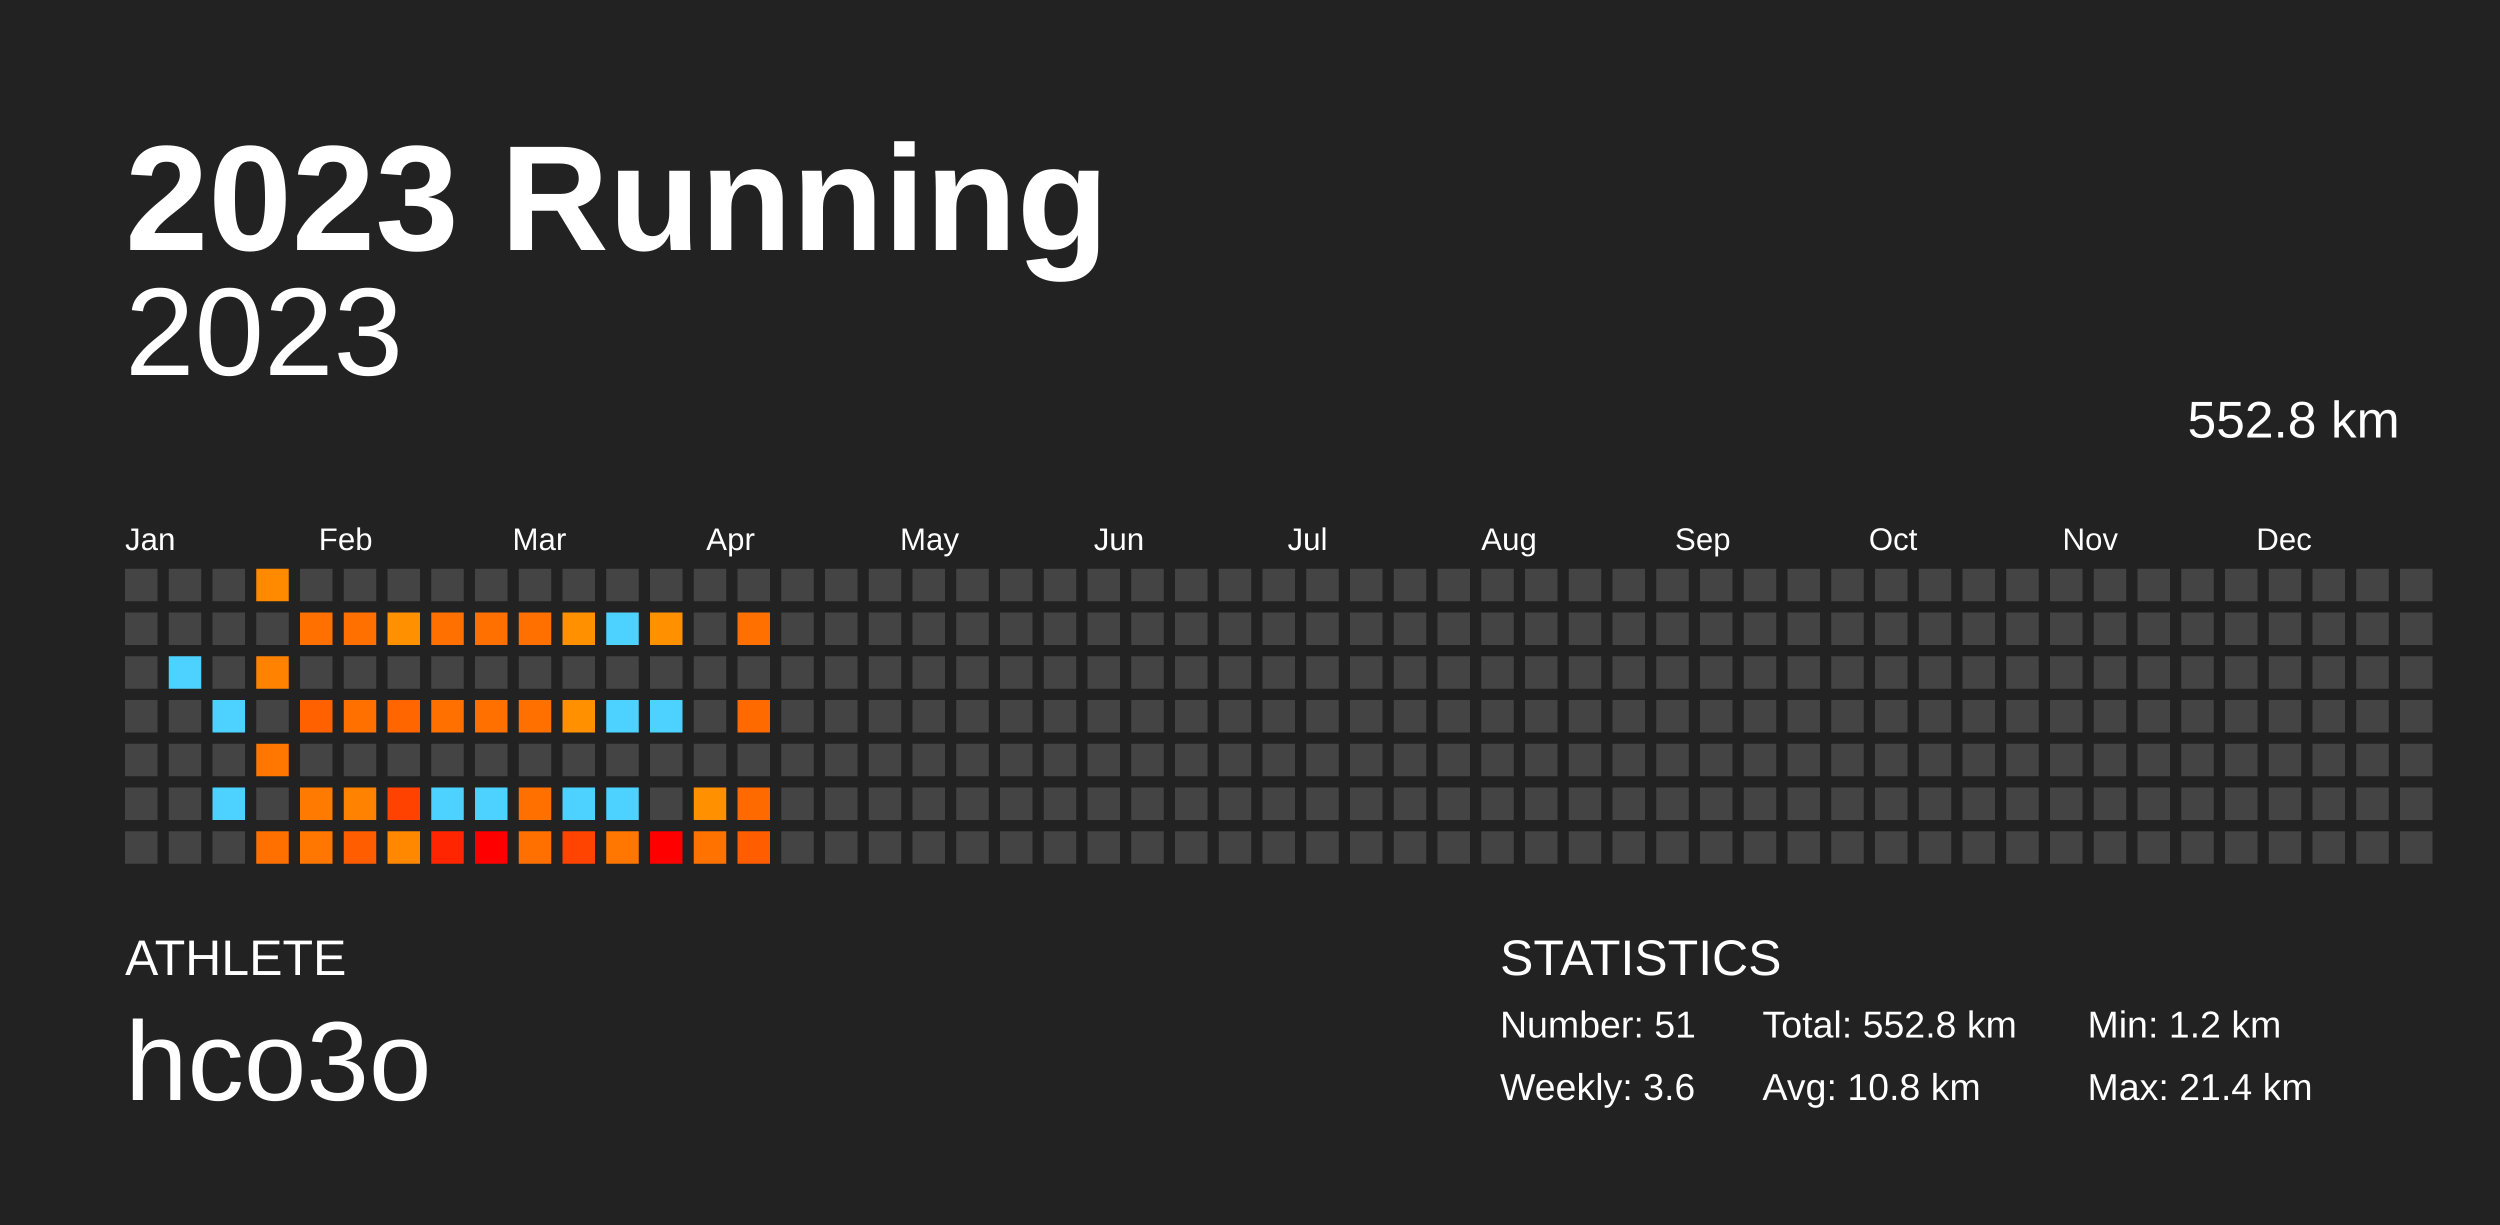
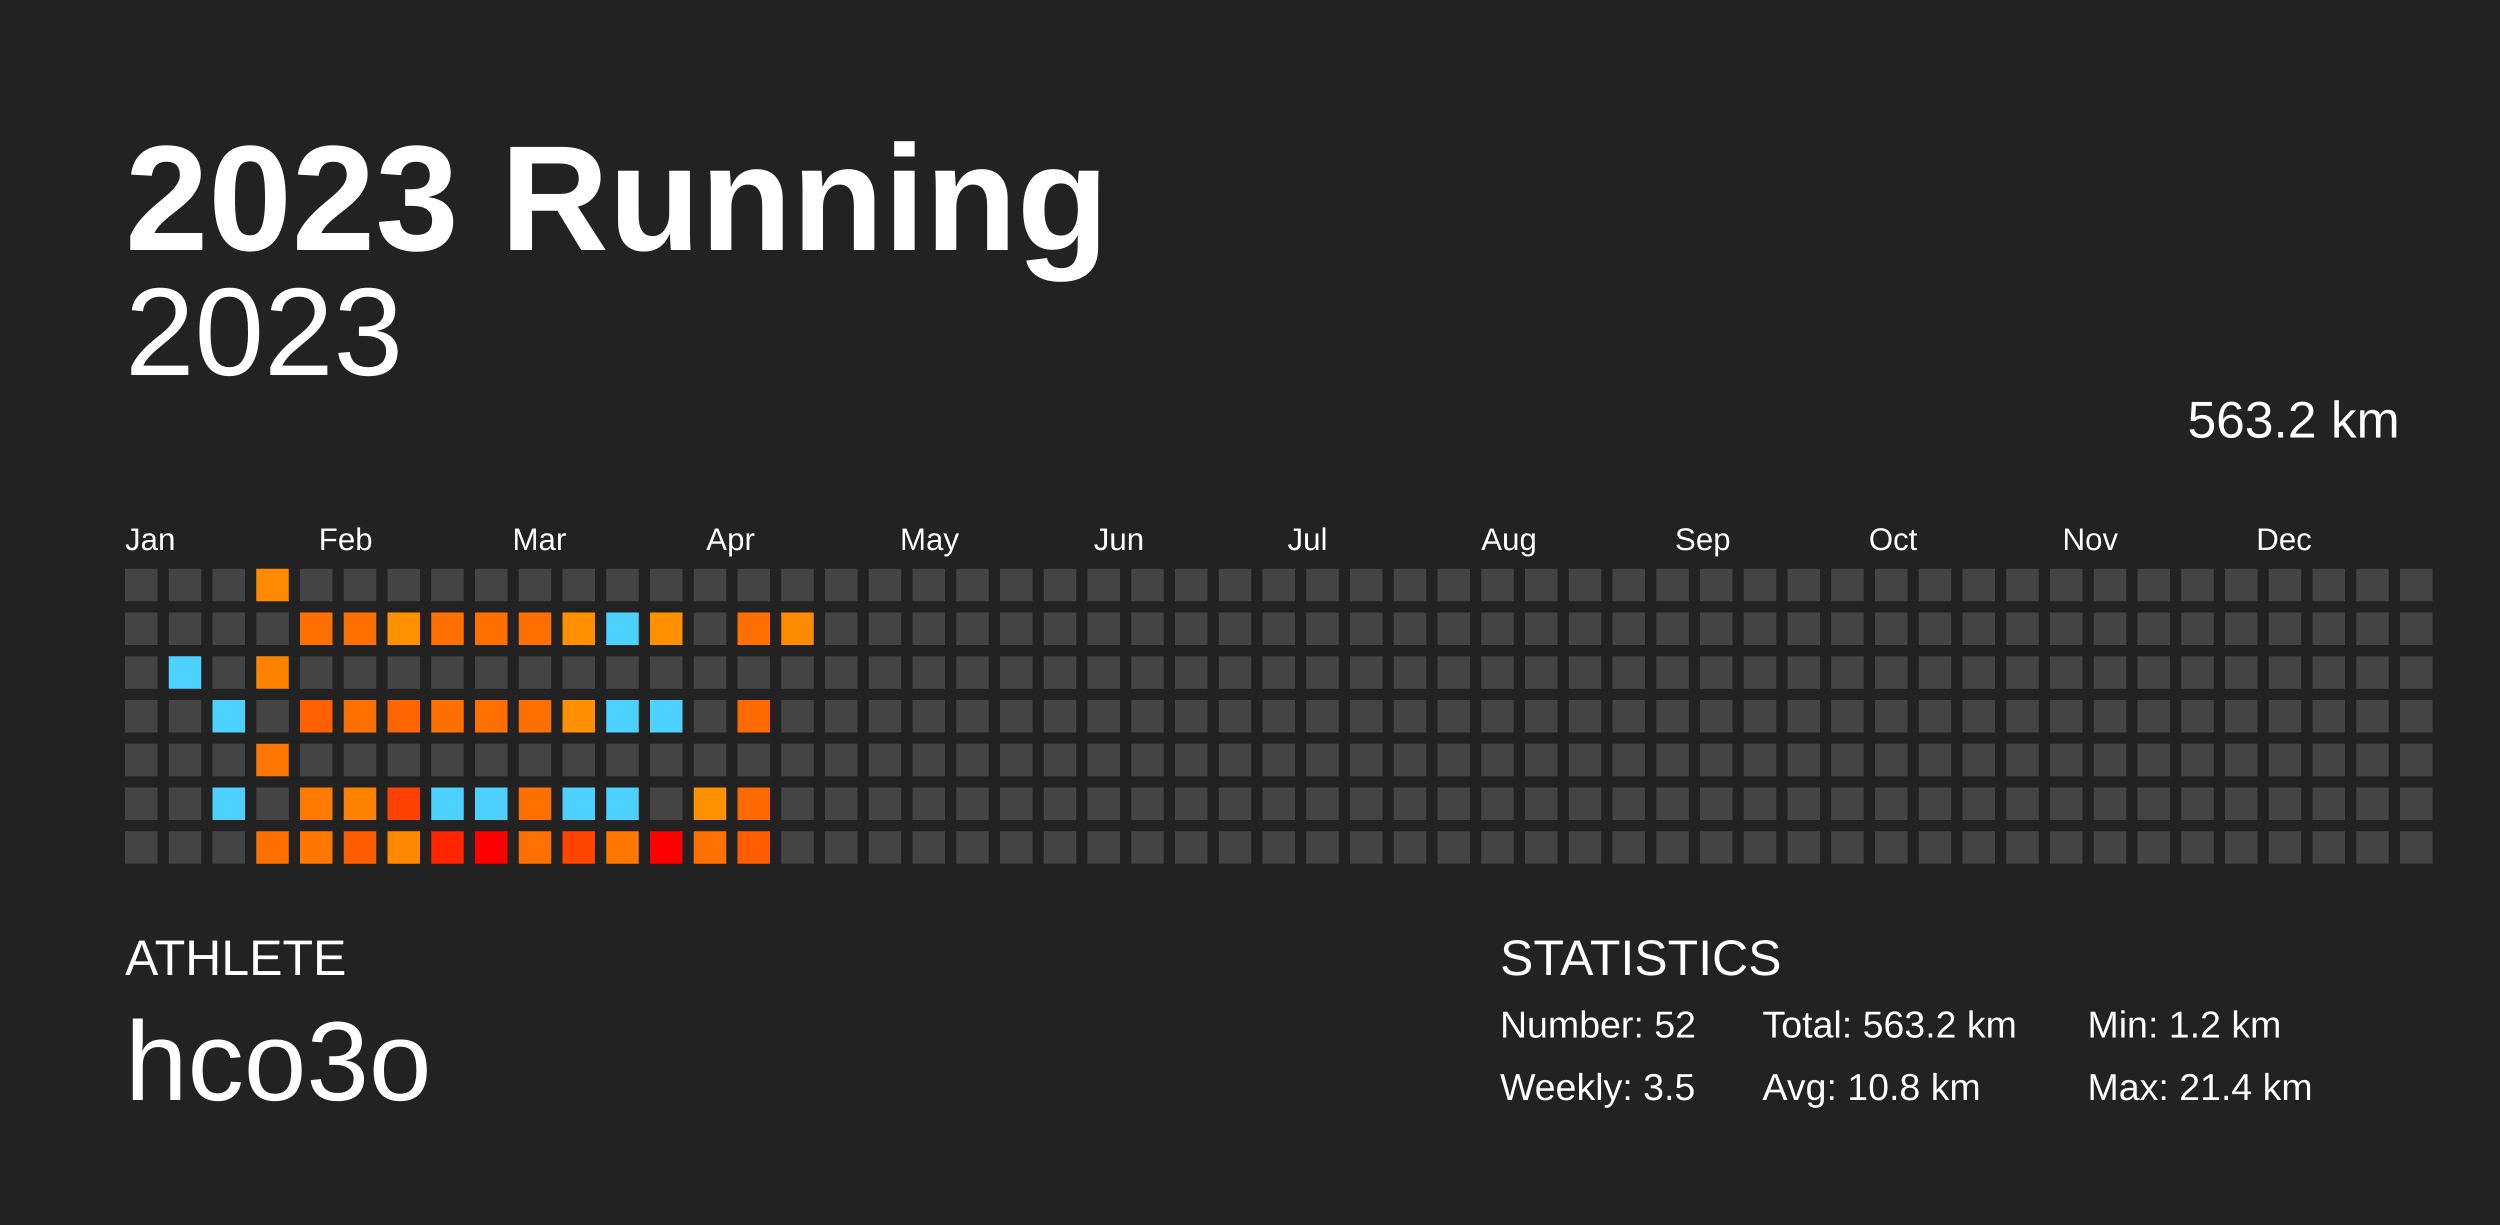
<svg xmlns="http://www.w3.org/2000/svg" baseProfile="full" height="98mm" version="1.1" viewBox="0,0,200,98" width="200mm">
  <defs />
  <rect fill="#222222" height="98" width="200" x="0" y="0" />
  <text fill="#FFFFFF" style="font-size:12px; font-family:Arial; font-weight:bold;" x="10" y="20">2023 Running</text>
  <text fill="#FFFFFF" style="font-size:4px; font-family:Arial" x="10" y="78">ATHLETE</text>
  <text fill="#FFFFFF" style="font-size:9px; font-family:Arial" x="10" y="88">hco3o</text>
  <text fill="#FFFFFF" style="font-size:4px; font-family:Arial" x="120" y="78">STATISTICS</text>
-   <text fill="#FFFFFF" style="font-size:3px; font-family:Arial" x="120" y="83">Number: 51</text>
-   <text fill="#FFFFFF" style="font-size:3px; font-family:Arial" x="120" y="88">Weekly: 3.6</text>
-   <text fill="#FFFFFF" style="font-size:3px; font-family:Arial" x="141" y="83">Total: 552.8 km</text>
+   <text fill="#FFFFFF" style="font-size:3px; font-family:Arial" x="120" y="83">Number: 52</text>
+   <text fill="#FFFFFF" style="font-size:3px; font-family:Arial" x="120" y="88">Weekly: 3.5</text>
+   <text fill="#FFFFFF" style="font-size:3px; font-family:Arial" x="141" y="83">Total: 563.2 km</text>
  <text fill="#FFFFFF" style="font-size:3px; font-family:Arial" x="141" y="88">Avg: 10.8 km</text>
  <text fill="#FFFFFF" style="font-size:3px; font-family:Arial" x="167" y="83">Min: 1.2 km</text>
  <text fill="#FFFFFF" style="font-size:3px; font-family:Arial" x="167" y="88">Max: 21.4 km</text>
  <text alignment-baseline="hanging" fill="#FFFFFF" style="font-size:10.0px; font-family:Arial;" x="10" y="30">2023</text>
-   <text alignment-baseline="hanging" fill="#FFFFFF" style="font-size:4.125px; font-family:Arial;" x="175" y="35">552.8 km</text>
+   <text alignment-baseline="hanging" fill="#FFFFFF" style="font-size:4.125px; font-family:Arial;" x="175" y="35">563.2 km</text>
  <text fill="#FFFFFF" style="font-size:2.5px; font-family:Arial" x="10.0" y="44">Jan</text>
  <text fill="#FFFFFF" style="font-size:2.5px; font-family:Arial" x="25.5" y="44">Feb</text>
  <text fill="#FFFFFF" style="font-size:2.5px; font-family:Arial" x="41.0" y="44">Mar</text>
  <text fill="#FFFFFF" style="font-size:2.5px; font-family:Arial" x="56.5" y="44">Apr</text>
  <text fill="#FFFFFF" style="font-size:2.5px; font-family:Arial" x="72.0" y="44">May</text>
  <text fill="#FFFFFF" style="font-size:2.5px; font-family:Arial" x="87.5" y="44">Jun</text>
  <text fill="#FFFFFF" style="font-size:2.5px; font-family:Arial" x="103.0" y="44">Jul</text>
  <text fill="#FFFFFF" style="font-size:2.5px; font-family:Arial" x="118.5" y="44">Aug</text>
  <text fill="#FFFFFF" style="font-size:2.5px; font-family:Arial" x="134.0" y="44">Sep</text>
  <text fill="#FFFFFF" style="font-size:2.5px; font-family:Arial" x="149.5" y="44">Oct</text>
  <text fill="#FFFFFF" style="font-size:2.5px; font-family:Arial" x="165.0" y="44">Nov</text>
  <text fill="#FFFFFF" style="font-size:2.5px; font-family:Arial" x="180.5" y="44">Dec</text>
  <rect fill="#444444" height="2.6" width="2.6" x="10.0" y="45.5" />
  <rect fill="#444444" height="2.6" width="2.6" x="10.0" y="49.0" />
  <rect fill="#444444" height="2.6" width="2.6" x="10.0" y="52.5" />
  <rect fill="#444444" height="2.6" width="2.6" x="10.0" y="56.0" />
  <rect fill="#444444" height="2.6" width="2.6" x="10.0" y="59.5" />
  <rect fill="#444444" height="2.6" width="2.6" x="10.0" y="63.0" />
  <rect fill="#444444" height="2.6" width="2.6" x="10.0" y="66.5" />
  <rect fill="#444444" height="2.6" width="2.6" x="13.5" y="45.5" />
  <rect fill="#444444" height="2.6" width="2.6" x="13.5" y="49.0" />
  <rect fill="#4dd2ff" height="2.6" width="2.6" x="13.5" y="52.5" />
  <rect fill="#444444" height="2.6" width="2.6" x="13.5" y="56.0" />
  <rect fill="#444444" height="2.6" width="2.6" x="13.5" y="59.5" />
  <rect fill="#444444" height="2.6" width="2.6" x="13.5" y="63.0" />
  <rect fill="#444444" height="2.6" width="2.6" x="13.5" y="66.5" />
  <rect fill="#444444" height="2.6" width="2.6" x="17.0" y="45.5" />
  <rect fill="#444444" height="2.6" width="2.6" x="17.0" y="49.0" />
  <rect fill="#444444" height="2.6" width="2.6" x="17.0" y="52.5" />
  <rect fill="#4dd2ff" height="2.6" width="2.6" x="17.0" y="56.0" />
  <rect fill="#444444" height="2.6" width="2.6" x="17.0" y="59.5" />
  <rect fill="#4dd2ff" height="2.6" width="2.6" x="17.0" y="63.0" />
  <rect fill="#444444" height="2.6" width="2.6" x="17.0" y="66.5" />
  <rect fill="#ff8a00" height="2.6" width="2.6" x="20.5" y="45.5" />
  <rect fill="#444444" height="2.6" width="2.6" x="20.5" y="49.0" />
  <rect fill="#ff8300" height="2.6" width="2.6" x="20.5" y="52.5" />
  <rect fill="#444444" height="2.6" width="2.6" x="20.5" y="56.0" />
  <rect fill="#ff7700" height="2.6" width="2.6" x="20.5" y="59.5" />
  <rect fill="#444444" height="2.6" width="2.6" x="20.5" y="63.0" />
  <rect fill="#ff7000" height="2.6" width="2.6" x="20.5" y="66.5" />
  <rect fill="#444444" height="2.6" width="2.6" x="24.0" y="45.5" />
  <rect fill="#ff7000" height="2.6" width="2.6" x="24.0" y="49.0" />
  <rect fill="#444444" height="2.6" width="2.6" x="24.0" y="52.5" />
  <rect fill="#ff6100" height="2.6" width="2.6" x="24.0" y="56.0" />
  <rect fill="#444444" height="2.6" width="2.6" x="24.0" y="59.5" />
  <rect fill="#ff7a00" height="2.6" width="2.6" x="24.0" y="63.0" />
  <rect fill="#ff7700" height="2.6" width="2.6" x="24.0" y="66.5" />
  <rect fill="#444444" height="2.6" width="2.6" x="27.5" y="45.5" />
  <rect fill="#ff7000" height="2.6" width="2.6" x="27.5" y="49.0" />
  <rect fill="#444444" height="2.6" width="2.6" x="27.5" y="52.5" />
  <rect fill="#ff7000" height="2.6" width="2.6" x="27.5" y="56.0" />
  <rect fill="#444444" height="2.6" width="2.6" x="27.5" y="59.5" />
  <rect fill="#ff8300" height="2.6" width="2.6" x="27.5" y="63.0" />
  <rect fill="#ff5d00" height="2.6" width="2.6" x="27.5" y="66.5" />
  <rect fill="#444444" height="2.6" width="2.6" x="31.0" y="45.5" />
  <rect fill="#ff9000" height="2.6" width="2.6" x="31.0" y="49.0" />
  <rect fill="#444444" height="2.6" width="2.6" x="31.0" y="52.5" />
  <rect fill="#ff6600" height="2.6" width="2.6" x="31.0" y="56.0" />
  <rect fill="#444444" height="2.6" width="2.6" x="31.0" y="59.5" />
  <rect fill="#ff4200" height="2.6" width="2.6" x="31.0" y="63.0" />
  <rect fill="#ff8800" height="2.6" width="2.6" x="31.0" y="66.5" />
  <rect fill="#444444" height="2.6" width="2.6" x="34.5" y="45.5" />
  <rect fill="#ff7000" height="2.6" width="2.6" x="34.5" y="49.0" />
  <rect fill="#444444" height="2.6" width="2.6" x="34.5" y="52.5" />
  <rect fill="#ff7000" height="2.6" width="2.6" x="34.5" y="56.0" />
  <rect fill="#444444" height="2.6" width="2.6" x="34.5" y="59.5" />
  <rect fill="#4dd2ff" height="2.6" width="2.6" x="34.5" y="63.0" />
  <rect fill="#ff2500" height="2.6" width="2.6" x="34.5" y="66.5" />
  <rect fill="#444444" height="2.6" width="2.6" x="38.0" y="45.5" />
  <rect fill="#ff7000" height="2.6" width="2.6" x="38.0" y="49.0" />
  <rect fill="#444444" height="2.6" width="2.6" x="38.0" y="52.5" />
  <rect fill="#ff7000" height="2.6" width="2.6" x="38.0" y="56.0" />
  <rect fill="#444444" height="2.6" width="2.6" x="38.0" y="59.5" />
  <rect fill="#4dd2ff" height="2.6" width="2.6" x="38.0" y="63.0" />
  <rect fill="red" height="2.6" width="2.6" x="38.0" y="66.5" />
  <rect fill="#444444" height="2.6" width="2.6" x="41.5" y="45.5" />
  <rect fill="#ff7000" height="2.6" width="2.6" x="41.5" y="49.0" />
  <rect fill="#444444" height="2.6" width="2.6" x="41.5" y="52.5" />
  <rect fill="#ff7000" height="2.6" width="2.6" x="41.5" y="56.0" />
  <rect fill="#444444" height="2.6" width="2.6" x="41.5" y="59.5" />
  <rect fill="#ff7000" height="2.6" width="2.6" x="41.5" y="63.0" />
  <rect fill="#ff7000" height="2.6" width="2.6" x="41.5" y="66.5" />
  <rect fill="#444444" height="2.6" width="2.6" x="45.0" y="45.5" />
  <rect fill="#ff9000" height="2.6" width="2.6" x="45.0" y="49.0" />
  <rect fill="#444444" height="2.6" width="2.6" x="45.0" y="52.5" />
  <rect fill="#ff9000" height="2.6" width="2.6" x="45.0" y="56.0" />
  <rect fill="#444444" height="2.6" width="2.6" x="45.0" y="59.5" />
  <rect fill="#4dd2ff" height="2.6" width="2.6" x="45.0" y="63.0" />
  <rect fill="#ff4300" height="2.6" width="2.6" x="45.0" y="66.5" />
  <rect fill="#444444" height="2.6" width="2.6" x="48.5" y="45.5" />
  <rect fill="#4dd2ff" height="2.6" width="2.6" x="48.5" y="49.0" />
  <rect fill="#444444" height="2.6" width="2.6" x="48.5" y="52.5" />
  <rect fill="#4dd2ff" height="2.6" width="2.6" x="48.5" y="56.0" />
  <rect fill="#444444" height="2.6" width="2.6" x="48.5" y="59.5" />
  <rect fill="#4dd2ff" height="2.6" width="2.6" x="48.5" y="63.0" />
  <rect fill="#ff7700" height="2.6" width="2.6" x="48.5" y="66.5" />
  <rect fill="#444444" height="2.6" width="2.6" x="52.0" y="45.5" />
  <rect fill="#ff9000" height="2.6" width="2.6" x="52.0" y="49.0" />
  <rect fill="#444444" height="2.6" width="2.6" x="52.0" y="52.5" />
  <rect fill="#4dd2ff" height="2.6" width="2.6" x="52.0" y="56.0" />
  <rect fill="#444444" height="2.6" width="2.6" x="52.0" y="59.5" />
  <rect fill="#444444" height="2.6" width="2.6" x="52.0" y="63.0" />
  <rect fill="red" height="2.6" width="2.6" x="52.0" y="66.5" />
  <rect fill="#444444" height="2.6" width="2.6" x="55.5" y="45.5" />
  <rect fill="#444444" height="2.6" width="2.6" x="55.5" y="49.0" />
  <rect fill="#444444" height="2.6" width="2.6" x="55.5" y="52.5" />
  <rect fill="#444444" height="2.6" width="2.6" x="55.5" y="56.0" />
  <rect fill="#444444" height="2.6" width="2.6" x="55.5" y="59.5" />
  <rect fill="#ff9000" height="2.6" width="2.6" x="55.5" y="63.0" />
  <rect fill="#ff7200" height="2.6" width="2.6" x="55.5" y="66.5" />
  <rect fill="#444444" height="2.6" width="2.6" x="59.0" y="45.5" />
  <rect fill="#ff7000" height="2.6" width="2.6" x="59.0" y="49.0" />
  <rect fill="#444444" height="2.6" width="2.6" x="59.0" y="52.5" />
  <rect fill="#ff6a00" height="2.6" width="2.6" x="59.0" y="56.0" />
  <rect fill="#444444" height="2.6" width="2.6" x="59.0" y="59.5" />
  <rect fill="#ff6a00" height="2.6" width="2.6" x="59.0" y="63.0" />
  <rect fill="#ff5d00" height="2.6" width="2.6" x="59.0" y="66.5" />
  <rect fill="#444444" height="2.6" width="2.6" x="62.5" y="45.5" />
-   <rect fill="#444444" height="2.6" width="2.6" x="62.5" y="49.0" />
+   <rect fill="#ff8b00" height="2.6" width="2.6" x="62.5" y="49.0" />
  <rect fill="#444444" height="2.6" width="2.6" x="62.5" y="52.5" />
  <rect fill="#444444" height="2.6" width="2.6" x="62.5" y="56.0" />
  <rect fill="#444444" height="2.6" width="2.6" x="62.5" y="59.5" />
  <rect fill="#444444" height="2.6" width="2.6" x="62.5" y="63.0" />
  <rect fill="#444444" height="2.6" width="2.6" x="62.5" y="66.5" />
  <rect fill="#444444" height="2.6" width="2.6" x="66.0" y="45.5" />
  <rect fill="#444444" height="2.6" width="2.6" x="66.0" y="49.0" />
  <rect fill="#444444" height="2.6" width="2.6" x="66.0" y="52.5" />
  <rect fill="#444444" height="2.6" width="2.6" x="66.0" y="56.0" />
  <rect fill="#444444" height="2.6" width="2.6" x="66.0" y="59.5" />
  <rect fill="#444444" height="2.6" width="2.6" x="66.0" y="63.0" />
  <rect fill="#444444" height="2.6" width="2.6" x="66.0" y="66.5" />
  <rect fill="#444444" height="2.6" width="2.6" x="69.5" y="45.5" />
  <rect fill="#444444" height="2.6" width="2.6" x="69.5" y="49.0" />
  <rect fill="#444444" height="2.6" width="2.6" x="69.5" y="52.5" />
  <rect fill="#444444" height="2.6" width="2.6" x="69.5" y="56.0" />
  <rect fill="#444444" height="2.6" width="2.6" x="69.5" y="59.5" />
  <rect fill="#444444" height="2.6" width="2.6" x="69.5" y="63.0" />
  <rect fill="#444444" height="2.6" width="2.6" x="69.5" y="66.5" />
  <rect fill="#444444" height="2.6" width="2.6" x="73.0" y="45.5" />
  <rect fill="#444444" height="2.6" width="2.6" x="73.0" y="49.0" />
  <rect fill="#444444" height="2.6" width="2.6" x="73.0" y="52.5" />
  <rect fill="#444444" height="2.6" width="2.6" x="73.0" y="56.0" />
  <rect fill="#444444" height="2.6" width="2.6" x="73.0" y="59.5" />
  <rect fill="#444444" height="2.6" width="2.6" x="73.0" y="63.0" />
  <rect fill="#444444" height="2.6" width="2.6" x="73.0" y="66.5" />
  <rect fill="#444444" height="2.6" width="2.6" x="76.5" y="45.5" />
  <rect fill="#444444" height="2.6" width="2.6" x="76.5" y="49.0" />
  <rect fill="#444444" height="2.6" width="2.6" x="76.5" y="52.5" />
  <rect fill="#444444" height="2.6" width="2.6" x="76.5" y="56.0" />
  <rect fill="#444444" height="2.6" width="2.6" x="76.5" y="59.5" />
  <rect fill="#444444" height="2.6" width="2.6" x="76.5" y="63.0" />
  <rect fill="#444444" height="2.6" width="2.6" x="76.5" y="66.5" />
  <rect fill="#444444" height="2.6" width="2.6" x="80.0" y="45.5" />
  <rect fill="#444444" height="2.6" width="2.6" x="80.0" y="49.0" />
  <rect fill="#444444" height="2.6" width="2.6" x="80.0" y="52.5" />
  <rect fill="#444444" height="2.6" width="2.6" x="80.0" y="56.0" />
  <rect fill="#444444" height="2.6" width="2.6" x="80.0" y="59.5" />
  <rect fill="#444444" height="2.6" width="2.6" x="80.0" y="63.0" />
  <rect fill="#444444" height="2.6" width="2.6" x="80.0" y="66.5" />
  <rect fill="#444444" height="2.6" width="2.6" x="83.5" y="45.5" />
  <rect fill="#444444" height="2.6" width="2.6" x="83.5" y="49.0" />
  <rect fill="#444444" height="2.6" width="2.6" x="83.5" y="52.5" />
  <rect fill="#444444" height="2.6" width="2.6" x="83.5" y="56.0" />
  <rect fill="#444444" height="2.6" width="2.6" x="83.5" y="59.5" />
  <rect fill="#444444" height="2.6" width="2.6" x="83.5" y="63.0" />
  <rect fill="#444444" height="2.6" width="2.6" x="83.5" y="66.5" />
  <rect fill="#444444" height="2.6" width="2.6" x="87.0" y="45.5" />
  <rect fill="#444444" height="2.6" width="2.6" x="87.0" y="49.0" />
  <rect fill="#444444" height="2.6" width="2.6" x="87.0" y="52.5" />
  <rect fill="#444444" height="2.6" width="2.6" x="87.0" y="56.0" />
  <rect fill="#444444" height="2.6" width="2.6" x="87.0" y="59.5" />
  <rect fill="#444444" height="2.6" width="2.6" x="87.0" y="63.0" />
  <rect fill="#444444" height="2.6" width="2.6" x="87.0" y="66.5" />
  <rect fill="#444444" height="2.6" width="2.6" x="90.5" y="45.5" />
  <rect fill="#444444" height="2.6" width="2.6" x="90.5" y="49.0" />
  <rect fill="#444444" height="2.6" width="2.6" x="90.5" y="52.5" />
  <rect fill="#444444" height="2.6" width="2.6" x="90.5" y="56.0" />
  <rect fill="#444444" height="2.6" width="2.6" x="90.5" y="59.5" />
  <rect fill="#444444" height="2.6" width="2.6" x="90.5" y="63.0" />
  <rect fill="#444444" height="2.6" width="2.6" x="90.5" y="66.5" />
  <rect fill="#444444" height="2.6" width="2.6" x="94.0" y="45.5" />
  <rect fill="#444444" height="2.6" width="2.6" x="94.0" y="49.0" />
  <rect fill="#444444" height="2.6" width="2.6" x="94.0" y="52.5" />
  <rect fill="#444444" height="2.6" width="2.6" x="94.0" y="56.0" />
  <rect fill="#444444" height="2.6" width="2.6" x="94.0" y="59.5" />
  <rect fill="#444444" height="2.6" width="2.6" x="94.0" y="63.0" />
  <rect fill="#444444" height="2.6" width="2.6" x="94.0" y="66.5" />
  <rect fill="#444444" height="2.6" width="2.6" x="97.5" y="45.5" />
  <rect fill="#444444" height="2.6" width="2.6" x="97.5" y="49.0" />
  <rect fill="#444444" height="2.6" width="2.6" x="97.5" y="52.5" />
  <rect fill="#444444" height="2.6" width="2.6" x="97.5" y="56.0" />
  <rect fill="#444444" height="2.6" width="2.6" x="97.5" y="59.5" />
  <rect fill="#444444" height="2.6" width="2.6" x="97.5" y="63.0" />
  <rect fill="#444444" height="2.6" width="2.6" x="97.5" y="66.5" />
  <rect fill="#444444" height="2.6" width="2.6" x="101.0" y="45.5" />
  <rect fill="#444444" height="2.6" width="2.6" x="101.0" y="49.0" />
  <rect fill="#444444" height="2.6" width="2.6" x="101.0" y="52.5" />
  <rect fill="#444444" height="2.6" width="2.6" x="101.0" y="56.0" />
  <rect fill="#444444" height="2.6" width="2.6" x="101.0" y="59.5" />
  <rect fill="#444444" height="2.6" width="2.6" x="101.0" y="63.0" />
  <rect fill="#444444" height="2.6" width="2.6" x="101.0" y="66.5" />
  <rect fill="#444444" height="2.6" width="2.6" x="104.5" y="45.5" />
  <rect fill="#444444" height="2.6" width="2.6" x="104.5" y="49.0" />
  <rect fill="#444444" height="2.6" width="2.6" x="104.5" y="52.5" />
  <rect fill="#444444" height="2.6" width="2.6" x="104.5" y="56.0" />
  <rect fill="#444444" height="2.6" width="2.6" x="104.5" y="59.5" />
  <rect fill="#444444" height="2.6" width="2.6" x="104.5" y="63.0" />
  <rect fill="#444444" height="2.6" width="2.6" x="104.5" y="66.5" />
  <rect fill="#444444" height="2.6" width="2.6" x="108.0" y="45.5" />
  <rect fill="#444444" height="2.6" width="2.6" x="108.0" y="49.0" />
  <rect fill="#444444" height="2.6" width="2.6" x="108.0" y="52.5" />
  <rect fill="#444444" height="2.6" width="2.6" x="108.0" y="56.0" />
  <rect fill="#444444" height="2.6" width="2.6" x="108.0" y="59.5" />
  <rect fill="#444444" height="2.6" width="2.6" x="108.0" y="63.0" />
  <rect fill="#444444" height="2.6" width="2.6" x="108.0" y="66.5" />
  <rect fill="#444444" height="2.6" width="2.6" x="111.5" y="45.5" />
  <rect fill="#444444" height="2.6" width="2.6" x="111.5" y="49.0" />
  <rect fill="#444444" height="2.6" width="2.6" x="111.5" y="52.5" />
  <rect fill="#444444" height="2.6" width="2.6" x="111.5" y="56.0" />
  <rect fill="#444444" height="2.6" width="2.6" x="111.5" y="59.5" />
  <rect fill="#444444" height="2.6" width="2.6" x="111.5" y="63.0" />
  <rect fill="#444444" height="2.6" width="2.6" x="111.5" y="66.5" />
  <rect fill="#444444" height="2.6" width="2.6" x="115.0" y="45.5" />
  <rect fill="#444444" height="2.6" width="2.6" x="115.0" y="49.0" />
  <rect fill="#444444" height="2.6" width="2.6" x="115.0" y="52.5" />
  <rect fill="#444444" height="2.6" width="2.6" x="115.0" y="56.0" />
  <rect fill="#444444" height="2.6" width="2.6" x="115.0" y="59.5" />
  <rect fill="#444444" height="2.6" width="2.6" x="115.0" y="63.0" />
  <rect fill="#444444" height="2.6" width="2.6" x="115.0" y="66.5" />
  <rect fill="#444444" height="2.6" width="2.6" x="118.5" y="45.5" />
  <rect fill="#444444" height="2.6" width="2.6" x="118.5" y="49.0" />
  <rect fill="#444444" height="2.6" width="2.6" x="118.5" y="52.5" />
  <rect fill="#444444" height="2.6" width="2.6" x="118.5" y="56.0" />
  <rect fill="#444444" height="2.6" width="2.6" x="118.5" y="59.5" />
  <rect fill="#444444" height="2.6" width="2.6" x="118.5" y="63.0" />
  <rect fill="#444444" height="2.6" width="2.6" x="118.5" y="66.5" />
  <rect fill="#444444" height="2.6" width="2.6" x="122.0" y="45.5" />
  <rect fill="#444444" height="2.6" width="2.6" x="122.0" y="49.0" />
  <rect fill="#444444" height="2.6" width="2.6" x="122.0" y="52.5" />
  <rect fill="#444444" height="2.6" width="2.6" x="122.0" y="56.0" />
  <rect fill="#444444" height="2.6" width="2.6" x="122.0" y="59.5" />
  <rect fill="#444444" height="2.6" width="2.6" x="122.0" y="63.0" />
  <rect fill="#444444" height="2.6" width="2.6" x="122.0" y="66.5" />
  <rect fill="#444444" height="2.6" width="2.6" x="125.5" y="45.5" />
  <rect fill="#444444" height="2.6" width="2.6" x="125.5" y="49.0" />
  <rect fill="#444444" height="2.6" width="2.6" x="125.5" y="52.5" />
  <rect fill="#444444" height="2.6" width="2.6" x="125.5" y="56.0" />
  <rect fill="#444444" height="2.6" width="2.6" x="125.5" y="59.5" />
  <rect fill="#444444" height="2.6" width="2.6" x="125.5" y="63.0" />
  <rect fill="#444444" height="2.6" width="2.6" x="125.5" y="66.5" />
  <rect fill="#444444" height="2.6" width="2.6" x="129.0" y="45.5" />
  <rect fill="#444444" height="2.6" width="2.6" x="129.0" y="49.0" />
  <rect fill="#444444" height="2.6" width="2.6" x="129.0" y="52.5" />
  <rect fill="#444444" height="2.6" width="2.6" x="129.0" y="56.0" />
  <rect fill="#444444" height="2.6" width="2.6" x="129.0" y="59.5" />
  <rect fill="#444444" height="2.6" width="2.6" x="129.0" y="63.0" />
  <rect fill="#444444" height="2.6" width="2.6" x="129.0" y="66.5" />
  <rect fill="#444444" height="2.6" width="2.6" x="132.5" y="45.5" />
  <rect fill="#444444" height="2.6" width="2.6" x="132.5" y="49.0" />
  <rect fill="#444444" height="2.6" width="2.6" x="132.5" y="52.5" />
  <rect fill="#444444" height="2.6" width="2.6" x="132.5" y="56.0" />
  <rect fill="#444444" height="2.6" width="2.6" x="132.5" y="59.5" />
  <rect fill="#444444" height="2.6" width="2.6" x="132.5" y="63.0" />
  <rect fill="#444444" height="2.6" width="2.6" x="132.5" y="66.5" />
  <rect fill="#444444" height="2.6" width="2.6" x="136.0" y="45.5" />
  <rect fill="#444444" height="2.6" width="2.6" x="136.0" y="49.0" />
  <rect fill="#444444" height="2.6" width="2.6" x="136.0" y="52.5" />
  <rect fill="#444444" height="2.6" width="2.6" x="136.0" y="56.0" />
  <rect fill="#444444" height="2.6" width="2.6" x="136.0" y="59.5" />
  <rect fill="#444444" height="2.6" width="2.6" x="136.0" y="63.0" />
  <rect fill="#444444" height="2.6" width="2.6" x="136.0" y="66.5" />
  <rect fill="#444444" height="2.6" width="2.6" x="139.5" y="45.5" />
  <rect fill="#444444" height="2.6" width="2.6" x="139.5" y="49.0" />
  <rect fill="#444444" height="2.6" width="2.6" x="139.5" y="52.5" />
  <rect fill="#444444" height="2.6" width="2.6" x="139.5" y="56.0" />
  <rect fill="#444444" height="2.6" width="2.6" x="139.5" y="59.5" />
  <rect fill="#444444" height="2.6" width="2.6" x="139.5" y="63.0" />
  <rect fill="#444444" height="2.6" width="2.6" x="139.5" y="66.5" />
  <rect fill="#444444" height="2.6" width="2.6" x="143.0" y="45.5" />
  <rect fill="#444444" height="2.6" width="2.6" x="143.0" y="49.0" />
  <rect fill="#444444" height="2.6" width="2.6" x="143.0" y="52.5" />
  <rect fill="#444444" height="2.6" width="2.6" x="143.0" y="56.0" />
  <rect fill="#444444" height="2.6" width="2.6" x="143.0" y="59.5" />
  <rect fill="#444444" height="2.6" width="2.6" x="143.0" y="63.0" />
  <rect fill="#444444" height="2.6" width="2.6" x="143.0" y="66.5" />
  <rect fill="#444444" height="2.6" width="2.6" x="146.5" y="45.5" />
  <rect fill="#444444" height="2.6" width="2.6" x="146.5" y="49.0" />
  <rect fill="#444444" height="2.6" width="2.6" x="146.5" y="52.5" />
  <rect fill="#444444" height="2.6" width="2.6" x="146.5" y="56.0" />
  <rect fill="#444444" height="2.6" width="2.6" x="146.5" y="59.5" />
  <rect fill="#444444" height="2.6" width="2.6" x="146.5" y="63.0" />
  <rect fill="#444444" height="2.6" width="2.6" x="146.5" y="66.5" />
  <rect fill="#444444" height="2.6" width="2.6" x="150.0" y="45.5" />
  <rect fill="#444444" height="2.6" width="2.6" x="150.0" y="49.0" />
  <rect fill="#444444" height="2.6" width="2.6" x="150.0" y="52.5" />
  <rect fill="#444444" height="2.6" width="2.6" x="150.0" y="56.0" />
  <rect fill="#444444" height="2.6" width="2.6" x="150.0" y="59.5" />
  <rect fill="#444444" height="2.6" width="2.6" x="150.0" y="63.0" />
  <rect fill="#444444" height="2.6" width="2.6" x="150.0" y="66.5" />
  <rect fill="#444444" height="2.6" width="2.6" x="153.5" y="45.5" />
  <rect fill="#444444" height="2.6" width="2.6" x="153.5" y="49.0" />
  <rect fill="#444444" height="2.6" width="2.6" x="153.5" y="52.5" />
  <rect fill="#444444" height="2.6" width="2.6" x="153.5" y="56.0" />
  <rect fill="#444444" height="2.6" width="2.6" x="153.5" y="59.5" />
  <rect fill="#444444" height="2.6" width="2.6" x="153.5" y="63.0" />
  <rect fill="#444444" height="2.6" width="2.6" x="153.5" y="66.5" />
  <rect fill="#444444" height="2.6" width="2.6" x="157.0" y="45.5" />
  <rect fill="#444444" height="2.6" width="2.6" x="157.0" y="49.0" />
  <rect fill="#444444" height="2.6" width="2.6" x="157.0" y="52.5" />
  <rect fill="#444444" height="2.6" width="2.6" x="157.0" y="56.0" />
  <rect fill="#444444" height="2.6" width="2.6" x="157.0" y="59.5" />
  <rect fill="#444444" height="2.6" width="2.6" x="157.0" y="63.0" />
  <rect fill="#444444" height="2.6" width="2.6" x="157.0" y="66.5" />
  <rect fill="#444444" height="2.6" width="2.6" x="160.5" y="45.5" />
  <rect fill="#444444" height="2.6" width="2.6" x="160.5" y="49.0" />
  <rect fill="#444444" height="2.6" width="2.6" x="160.5" y="52.5" />
  <rect fill="#444444" height="2.6" width="2.6" x="160.5" y="56.0" />
  <rect fill="#444444" height="2.6" width="2.6" x="160.5" y="59.5" />
  <rect fill="#444444" height="2.6" width="2.6" x="160.5" y="63.0" />
  <rect fill="#444444" height="2.6" width="2.6" x="160.5" y="66.5" />
  <rect fill="#444444" height="2.6" width="2.6" x="164.0" y="45.5" />
  <rect fill="#444444" height="2.6" width="2.6" x="164.0" y="49.0" />
  <rect fill="#444444" height="2.6" width="2.6" x="164.0" y="52.5" />
  <rect fill="#444444" height="2.6" width="2.6" x="164.0" y="56.0" />
  <rect fill="#444444" height="2.6" width="2.6" x="164.0" y="59.5" />
  <rect fill="#444444" height="2.6" width="2.6" x="164.0" y="63.0" />
  <rect fill="#444444" height="2.6" width="2.6" x="164.0" y="66.5" />
  <rect fill="#444444" height="2.6" width="2.6" x="167.5" y="45.5" />
  <rect fill="#444444" height="2.6" width="2.6" x="167.5" y="49.0" />
  <rect fill="#444444" height="2.6" width="2.6" x="167.5" y="52.5" />
  <rect fill="#444444" height="2.6" width="2.6" x="167.5" y="56.0" />
  <rect fill="#444444" height="2.6" width="2.6" x="167.5" y="59.5" />
  <rect fill="#444444" height="2.6" width="2.6" x="167.5" y="63.0" />
  <rect fill="#444444" height="2.6" width="2.6" x="167.5" y="66.5" />
  <rect fill="#444444" height="2.6" width="2.6" x="171.0" y="45.5" />
  <rect fill="#444444" height="2.6" width="2.6" x="171.0" y="49.0" />
  <rect fill="#444444" height="2.6" width="2.6" x="171.0" y="52.5" />
  <rect fill="#444444" height="2.6" width="2.6" x="171.0" y="56.0" />
  <rect fill="#444444" height="2.6" width="2.6" x="171.0" y="59.5" />
  <rect fill="#444444" height="2.6" width="2.6" x="171.0" y="63.0" />
  <rect fill="#444444" height="2.6" width="2.6" x="171.0" y="66.5" />
  <rect fill="#444444" height="2.6" width="2.6" x="174.5" y="45.5" />
  <rect fill="#444444" height="2.6" width="2.6" x="174.5" y="49.0" />
  <rect fill="#444444" height="2.6" width="2.6" x="174.5" y="52.5" />
  <rect fill="#444444" height="2.6" width="2.6" x="174.5" y="56.0" />
  <rect fill="#444444" height="2.6" width="2.6" x="174.5" y="59.5" />
  <rect fill="#444444" height="2.6" width="2.6" x="174.5" y="63.0" />
  <rect fill="#444444" height="2.6" width="2.6" x="174.5" y="66.5" />
  <rect fill="#444444" height="2.6" width="2.6" x="178.0" y="45.5" />
  <rect fill="#444444" height="2.6" width="2.6" x="178.0" y="49.0" />
  <rect fill="#444444" height="2.6" width="2.6" x="178.0" y="52.5" />
  <rect fill="#444444" height="2.6" width="2.6" x="178.0" y="56.0" />
  <rect fill="#444444" height="2.6" width="2.6" x="178.0" y="59.5" />
  <rect fill="#444444" height="2.6" width="2.6" x="178.0" y="63.0" />
  <rect fill="#444444" height="2.6" width="2.6" x="178.0" y="66.5" />
  <rect fill="#444444" height="2.6" width="2.6" x="181.5" y="45.5" />
  <rect fill="#444444" height="2.6" width="2.6" x="181.5" y="49.0" />
  <rect fill="#444444" height="2.6" width="2.6" x="181.5" y="52.5" />
  <rect fill="#444444" height="2.6" width="2.6" x="181.5" y="56.0" />
  <rect fill="#444444" height="2.6" width="2.6" x="181.5" y="59.5" />
  <rect fill="#444444" height="2.6" width="2.6" x="181.5" y="63.0" />
  <rect fill="#444444" height="2.6" width="2.6" x="181.5" y="66.5" />
  <rect fill="#444444" height="2.6" width="2.6" x="185.0" y="45.5" />
  <rect fill="#444444" height="2.6" width="2.6" x="185.0" y="49.0" />
  <rect fill="#444444" height="2.6" width="2.6" x="185.0" y="52.5" />
  <rect fill="#444444" height="2.6" width="2.6" x="185.0" y="56.0" />
  <rect fill="#444444" height="2.6" width="2.6" x="185.0" y="59.5" />
  <rect fill="#444444" height="2.6" width="2.6" x="185.0" y="63.0" />
  <rect fill="#444444" height="2.6" width="2.6" x="185.0" y="66.5" />
  <rect fill="#444444" height="2.6" width="2.6" x="188.5" y="45.5" />
  <rect fill="#444444" height="2.6" width="2.6" x="188.5" y="49.0" />
  <rect fill="#444444" height="2.6" width="2.6" x="188.5" y="52.5" />
  <rect fill="#444444" height="2.6" width="2.6" x="188.5" y="56.0" />
  <rect fill="#444444" height="2.6" width="2.6" x="188.5" y="59.5" />
  <rect fill="#444444" height="2.6" width="2.6" x="188.5" y="63.0" />
  <rect fill="#444444" height="2.6" width="2.6" x="188.5" y="66.5" />
  <rect fill="#444444" height="2.6" width="2.6" x="192.0" y="45.5" />
  <rect fill="#444444" height="2.6" width="2.6" x="192.0" y="49.0" />
  <rect fill="#444444" height="2.6" width="2.6" x="192.0" y="52.5" />
  <rect fill="#444444" height="2.6" width="2.6" x="192.0" y="56.0" />
  <rect fill="#444444" height="2.6" width="2.6" x="192.0" y="59.5" />
  <rect fill="#444444" height="2.6" width="2.6" x="192.0" y="63.0" />
  <rect fill="#444444" height="2.6" width="2.6" x="192.0" y="66.5" />
</svg>
